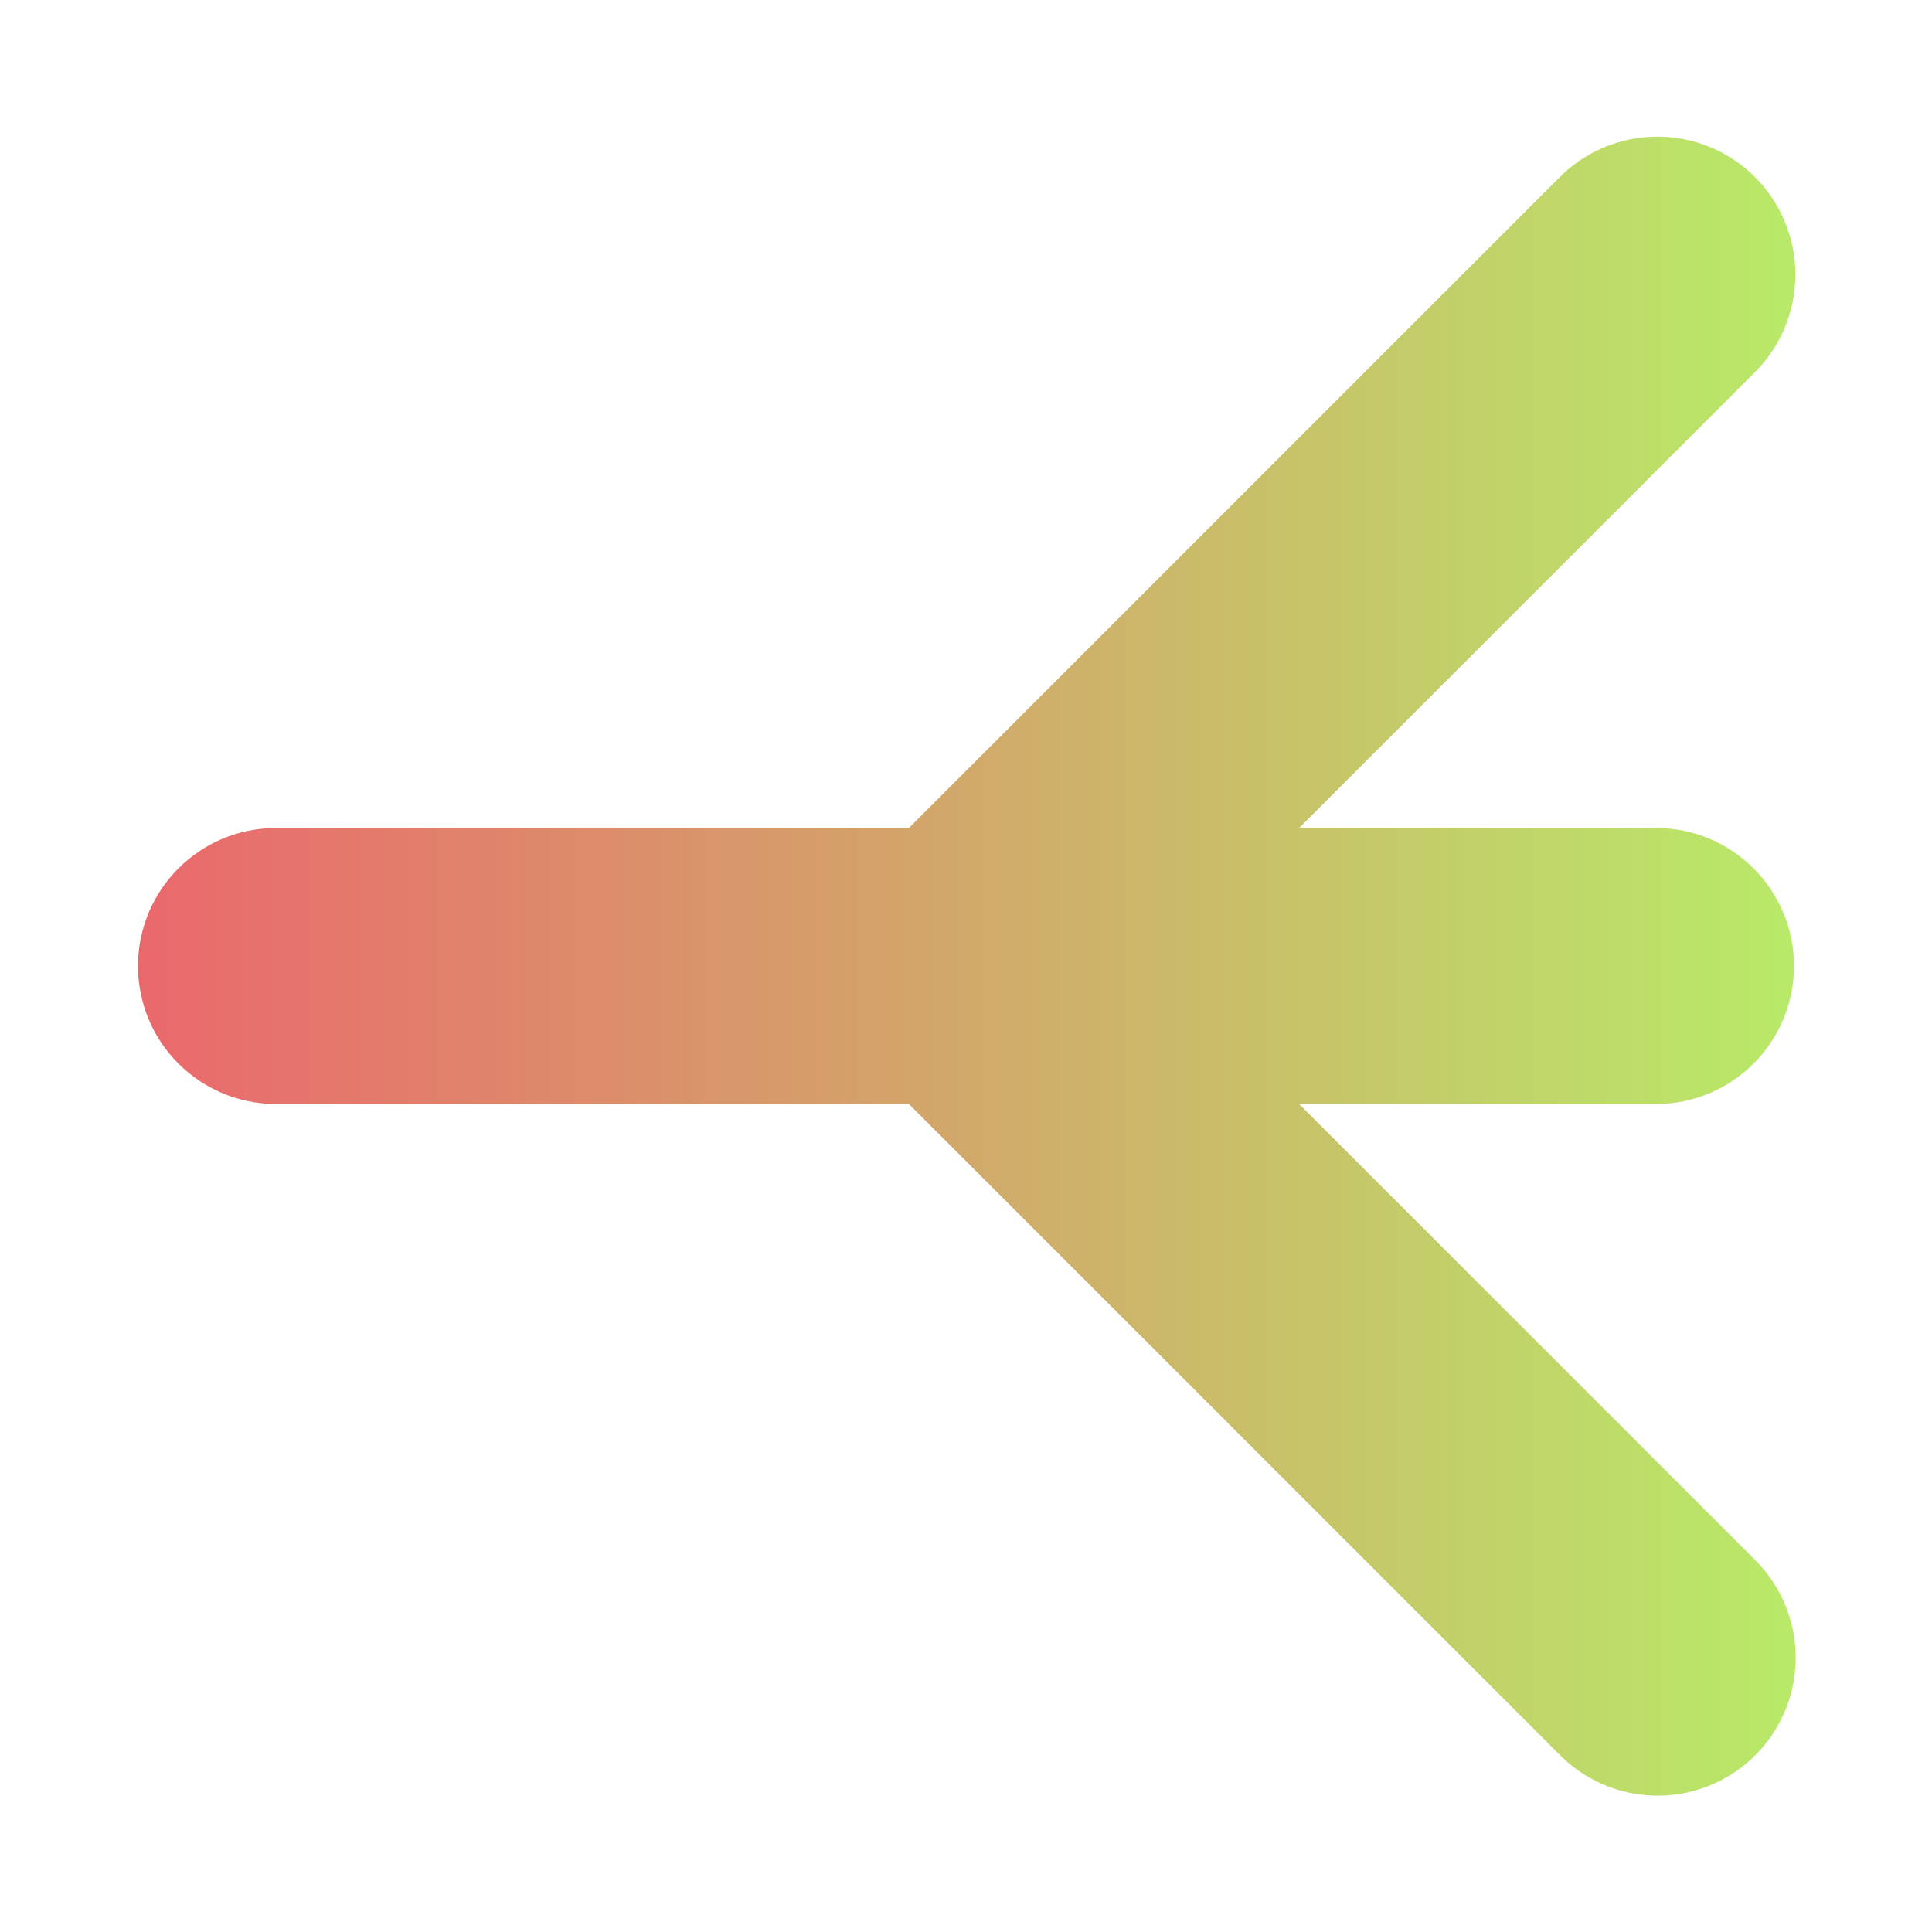
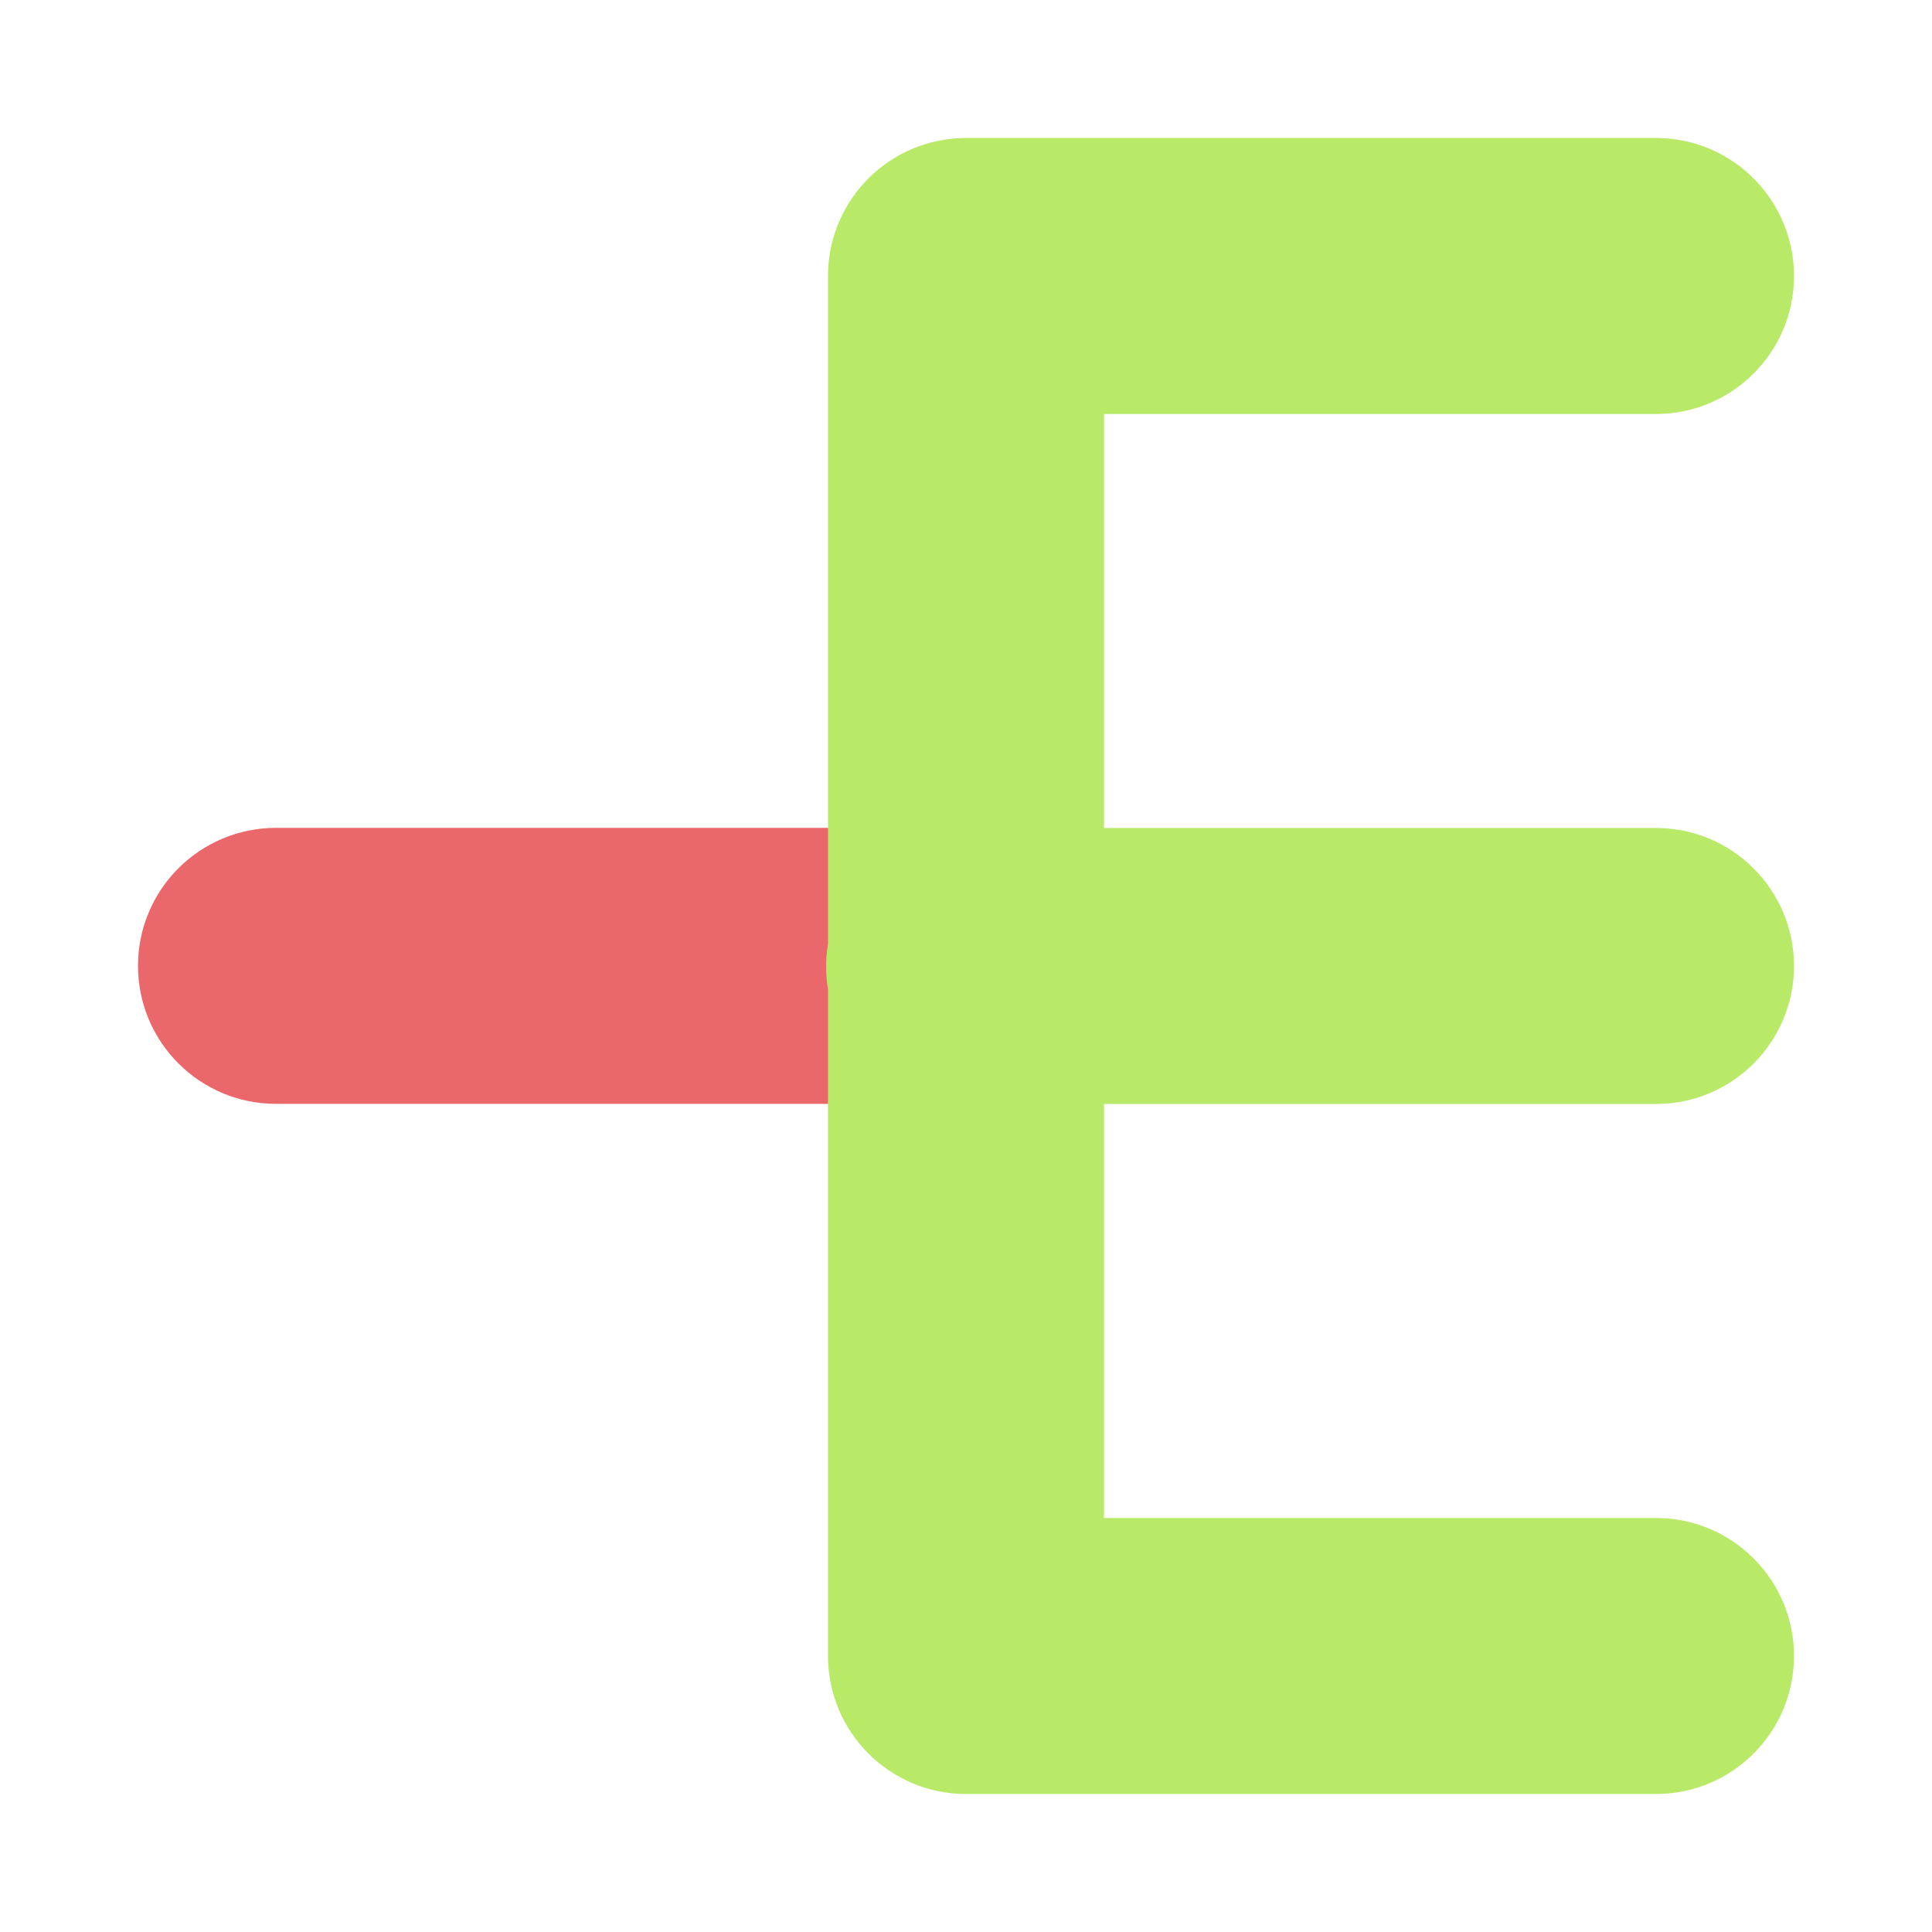
- <svg xmlns="http://www.w3.org/2000/svg" xmlns:xlink="http://www.w3.org/1999/xlink" width="14" height="14" viewBox="0 0 14 14" id="svg2" version="1.1">
-   <defs id="defs4">
-     <linearGradient id="linearGradient834">
-       <stop style="stop-color:#b8ea68;stop-opacity:1;" offset="0" id="stop830" />
-       <stop style="stop-color:#ea686c;stop-opacity:1" offset="1" id="stop832" />
-     </linearGradient>
-     <linearGradient xlink:href="#linearGradient834" id="linearGradient836" x1="1" y1="7" x2="13.014" y2="7" gradientUnits="userSpaceOnUse" gradientTransform="matrix(-1,0,0,1,13.99975,1038.362)" />
-   </defs>
+ <svg xmlns="http://www.w3.org/2000/svg" width="14" height="14" viewBox="0 0 14 14" id="svg2" version="1.1">
+   <defs id="defs4" />
  <g id="layer1" transform="translate(0,-1038.362)">
-     <path style="color:#000000;font-style:normal;font-variant:normal;font-weight:normal;font-stretch:normal;font-size:medium;line-height:normal;font-family:sans-serif;font-variant-ligatures:normal;font-variant-position:normal;font-variant-caps:normal;font-variant-numeric:normal;font-variant-alternates:normal;font-feature-settings:normal;text-indent:0;text-align:start;text-decoration:none;text-decoration-line:none;text-decoration-style:solid;text-decoration-color:#000000;letter-spacing:normal;word-spacing:normal;text-transform:none;writing-mode:lr-tb;direction:ltr;text-orientation:mixed;dominant-baseline:auto;baseline-shift:baseline;text-anchor:start;white-space:normal;shape-padding:0;clip-rule:nonzero;display:inline;overflow:visible;visibility:visible;opacity:1;isolation:auto;mix-blend-mode:normal;color-interpolation:sRGB;color-interpolation-filters:linearRGB;solid-color:#000000;solid-opacity:1;vector-effect:none;fill:url(#linearGradient836);fill-opacity:1;fill-rule:evenodd;stroke:none;stroke-width:2;stroke-linecap:round;stroke-linejoin:miter;stroke-miterlimit:4;stroke-dasharray:none;stroke-dashoffset:0;stroke-opacity:1;color-rendering:auto;image-rendering:auto;shape-rendering:auto;text-rendering:auto;enable-background:accumulate" d="m 12.01,1039.352 a 1,1 0 0 1 0.697,1.717 l -3.293,3.293 h 2.586 a 1,1 0 1 1 0,2 H 9.414 l 3.293,3.293 a 1,1 0 1 1 -1.414,1.414 l -4.707,-4.707 H 2 a 1,1 0 1 1 0,-2 h 4.586 l 4.707,-4.707 a 1,1 0 0 1 0.717,-0.303 z" id="path4154" />
+     <path style="color:#000000;font-style:normal;font-variant:normal;font-weight:normal;font-stretch:normal;font-size:medium;line-height:normal;font-family:sans-serif;text-indent:0;text-align:start;text-decoration:none;text-decoration-line:none;text-decoration-style:solid;text-decoration-color:#000000;letter-spacing:normal;word-spacing:normal;text-transform:none;direction:ltr;block-progression:tb;writing-mode:lr-tb;baseline-shift:baseline;text-anchor:start;white-space:normal;clip-rule:nonzero;display:inline;overflow:visible;visibility:visible;opacity:1;isolation:auto;mix-blend-mode:normal;color-interpolation:sRGB;color-interpolation-filters:linearRGB;solid-color:#000000;solid-opacity:1;fill:#ea686c;fill-opacity:1;fill-rule:evenodd;stroke:none;stroke-width:2;stroke-linecap:round;stroke-linejoin:miter;stroke-miterlimit:4;stroke-dasharray:none;stroke-dashoffset:0;stroke-opacity:1;color-rendering:auto;image-rendering:auto;shape-rendering:auto;text-rendering:auto;enable-background:accumulate" d="m 7,1044.361 a 1,1 0 1 1 0,2 l -5,0 a 1,1 0 1 1 0,-2 l 5,0 z" id="path4154" />
+     <path style="color:#000000;font-style:normal;font-variant:normal;font-weight:normal;font-stretch:normal;font-size:medium;line-height:normal;font-family:sans-serif;text-indent:0;text-align:start;text-decoration:none;text-decoration-line:none;text-decoration-style:solid;text-decoration-color:#000000;letter-spacing:normal;word-spacing:normal;text-transform:none;direction:ltr;block-progression:tb;writing-mode:lr-tb;baseline-shift:baseline;text-anchor:start;white-space:normal;clip-rule:nonzero;display:inline;overflow:visible;visibility:visible;opacity:1;isolation:auto;mix-blend-mode:normal;color-interpolation:sRGB;color-interpolation-filters:linearRGB;solid-color:#000000;solid-opacity:1;fill:#b8ea68;fill-opacity:1;fill-rule:evenodd;stroke:none;stroke-width:2;stroke-linecap:round;stroke-linejoin:round;stroke-miterlimit:4;stroke-dasharray:none;stroke-dashoffset:0;stroke-opacity:1;color-rendering:auto;image-rendering:auto;shape-rendering:auto;text-rendering:auto;enable-background:accumulate" d="m 12,1039.362 a 1,1 0 1 1 0,2 l -4,0 0,3 4,0 a 1,1 0 1 1 0,2 l -4,0 0,3 4,0 a 1,1 0 1 1 0,2 l -5,0 a 1,1 0 0 1 -1,-1 l 0,-4.832 a 1,1 0 0 1 0,-0.328 l 0,-4.84 a 1,1 0 0 1 1,-1 l 5,0 z" id="path4155" />
  </g>
</svg>
